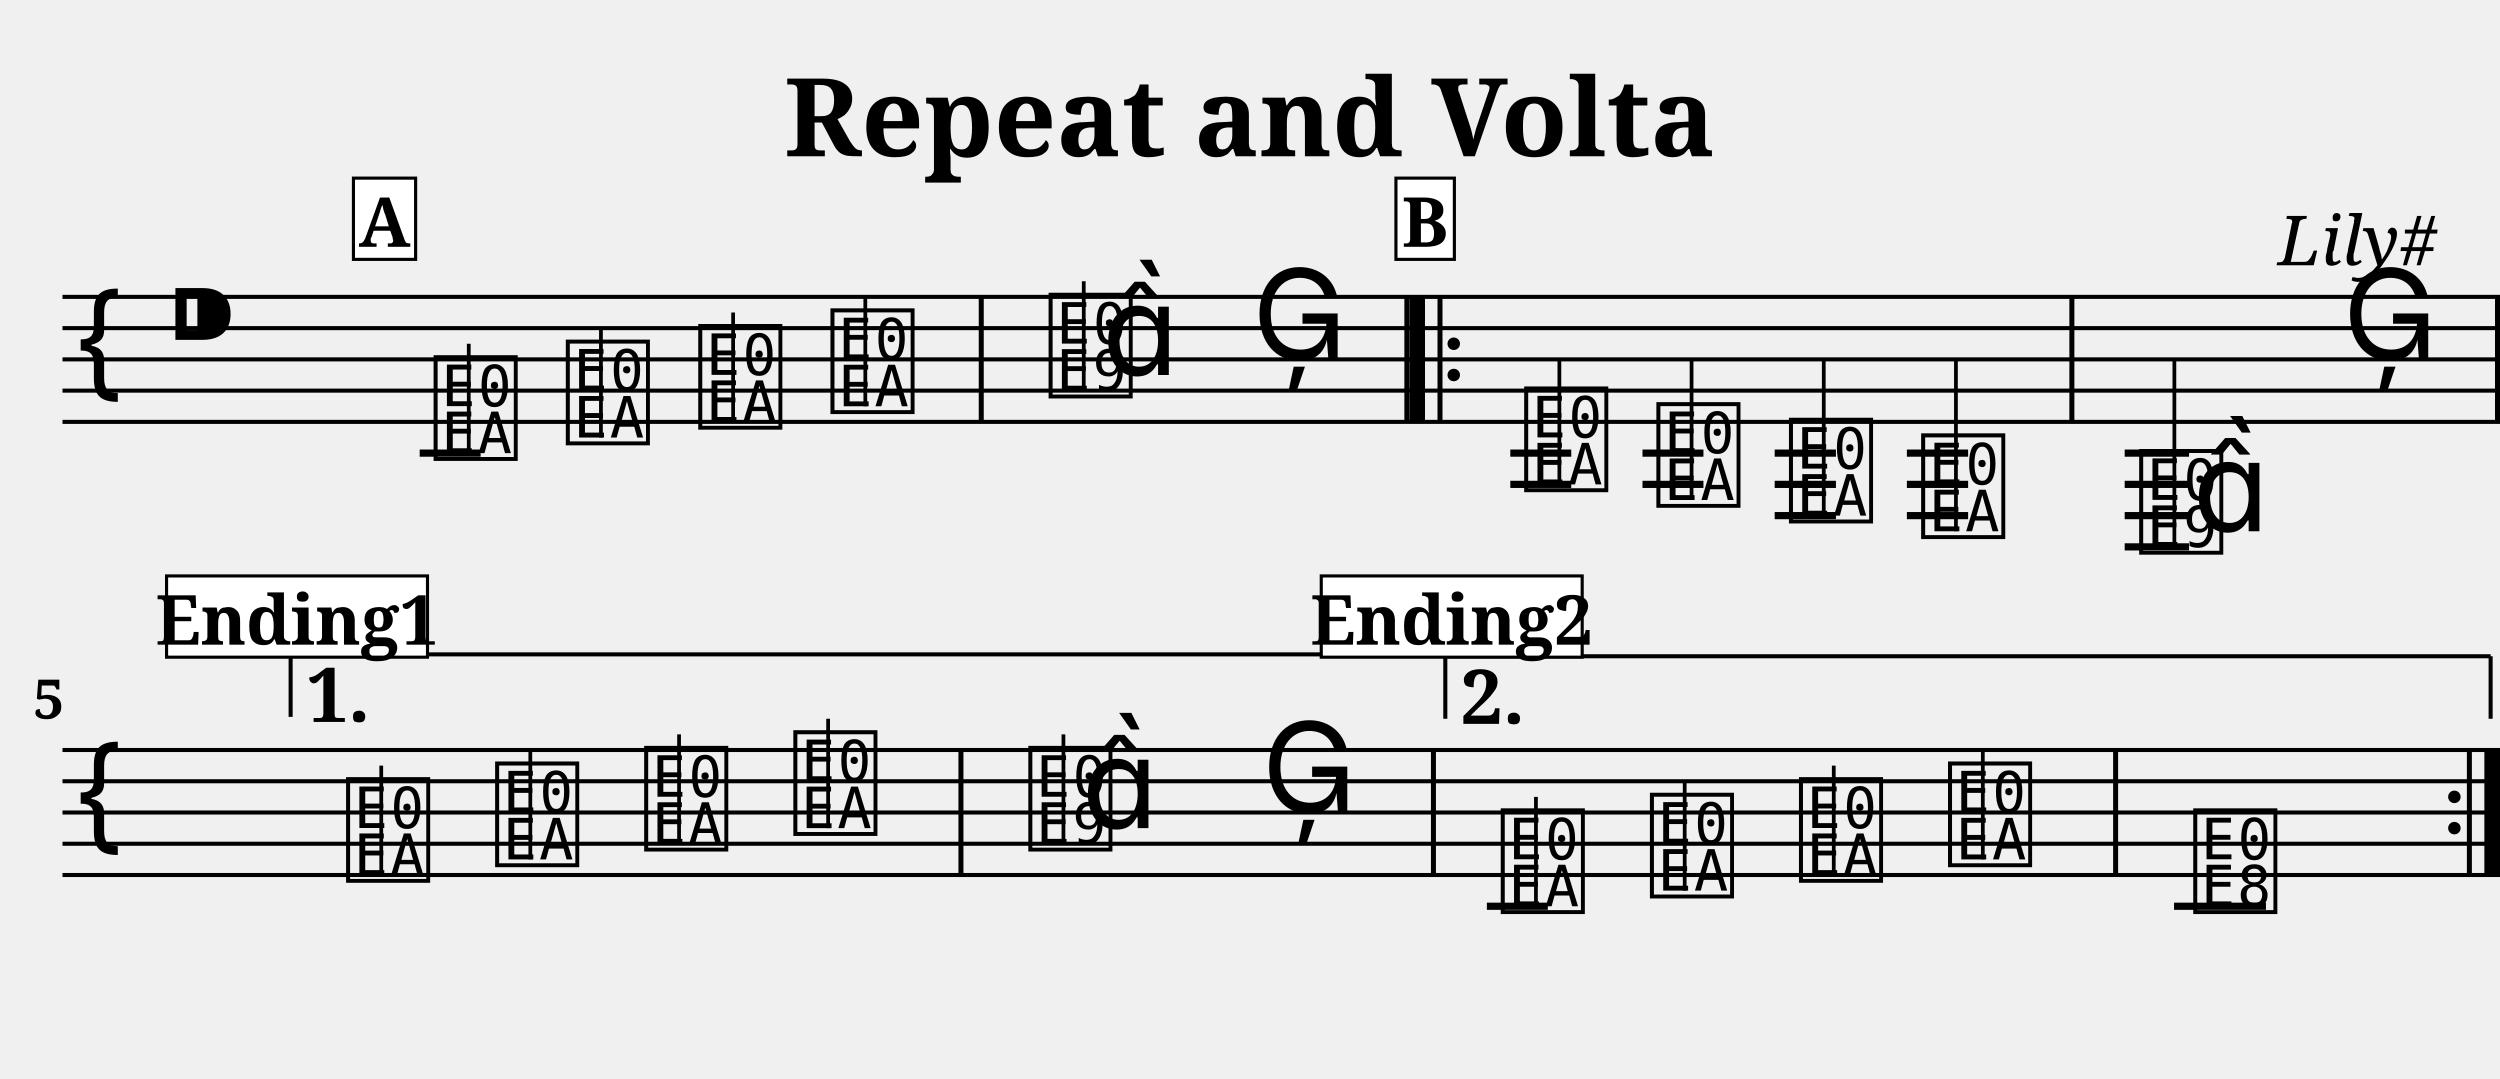
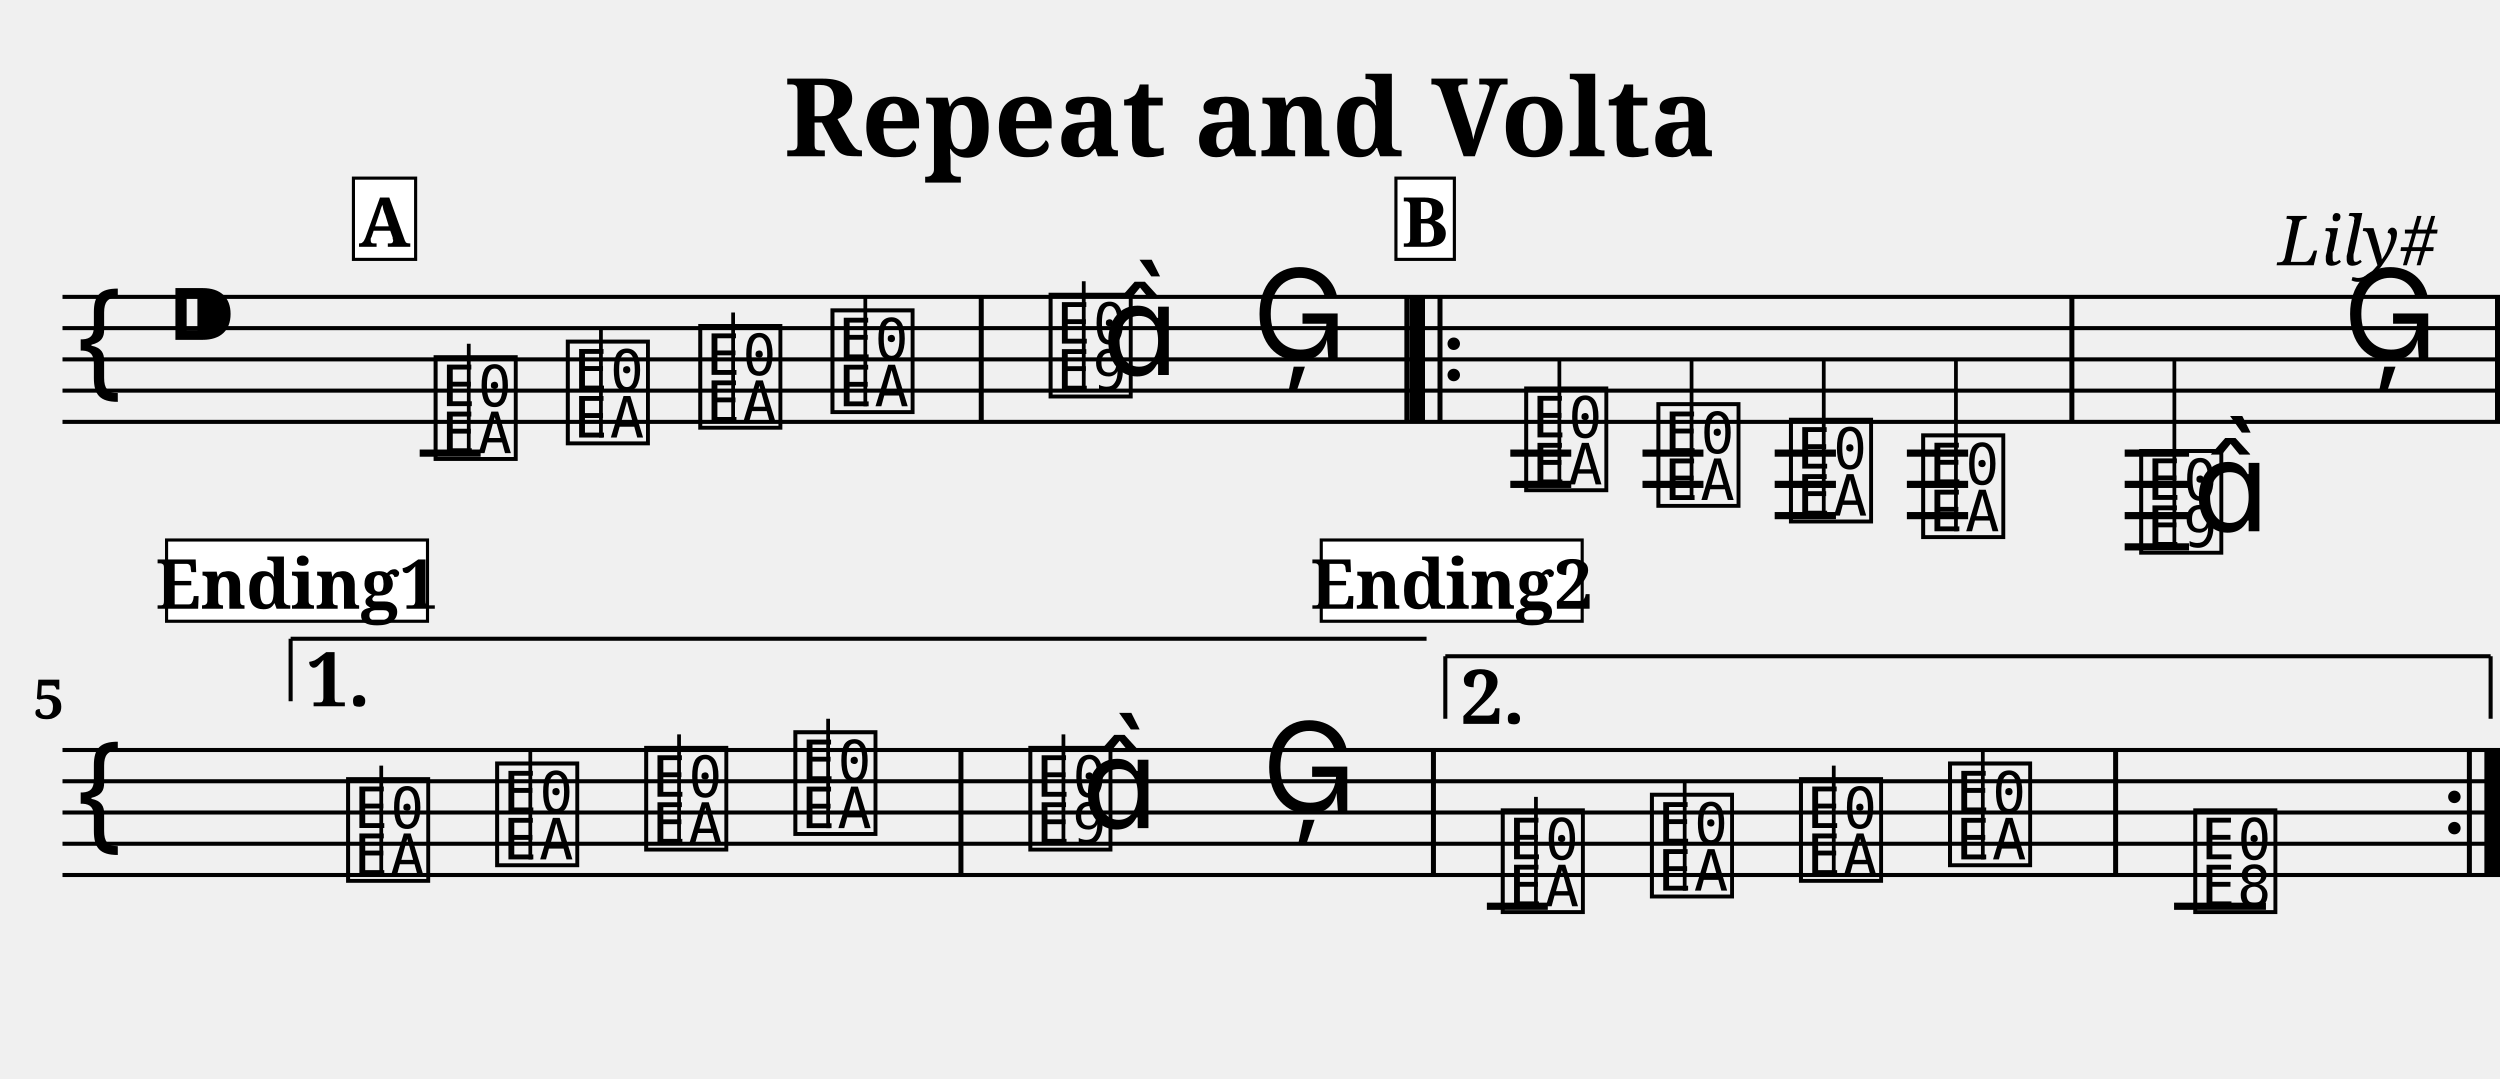
<svg xmlns="http://www.w3.org/2000/svg" width="800.0" height="345.0" viewBox="0 0 80.00 34.50">
  <style>
  @font-face { font-family: 'Emmentaler'; src: local('Emmentaler'); }
  .music { font-family: 'Emmentaler', serif; }
</style>
  <text x="40.00" y="5.00" font-size="3.49" font-family="serif" font-weight="bold" text-anchor="middle">Repeat and Volta</text>
  <text x="78.00" y="8.49" font-size="2.20" font-family="serif" font-style="italic" text-anchor="end">Lily#</text>
  <g transform="translate(2.00,0.00) scale(1,1)">
    <line x1="0.00" y1="9.50" x2="78.00" y2="9.50" stroke="#000000" stroke-width="0.130" />
    <line x1="0.00" y1="10.50" x2="78.00" y2="10.50" stroke="#000000" stroke-width="0.130" />
    <line x1="0.00" y1="11.50" x2="78.00" y2="11.50" stroke="#000000" stroke-width="0.130" />
    <line x1="0.00" y1="12.50" x2="78.00" y2="12.50" stroke="#000000" stroke-width="0.130" />
    <line x1="0.00" y1="13.50" x2="78.00" y2="13.50" stroke="#000000" stroke-width="0.130" />
    <text class="music" x="0.30" y="12.50" font-size="4.00"></text>
    <text class="music" x="3.30" y="11.50" font-size="4.00"></text>
    <text class="music" x="11.75" y="14.50" font-size="4.00" data-pos="190"></text>
    <line x1="13.00" y1="14.50" x2="13.00" y2="11.00" stroke="#000000" stroke-width="0.120" />
    <text class="music" x="15.98" y="14.00" font-size="4.00" data-pos="193"></text>
    <line x1="17.23" y1="14.00" x2="17.23" y2="10.50" stroke="#000000" stroke-width="0.120" />
    <text class="music" x="20.22" y="13.50" font-size="4.00" data-pos="195"></text>
    <line x1="21.46" y1="13.50" x2="21.46" y2="10.00" stroke="#000000" stroke-width="0.120" />
    <text class="music" x="24.45" y="13.00" font-size="4.00" data-pos="197"></text>
    <line x1="25.69" y1="13.00" x2="25.69" y2="9.50" stroke="#000000" stroke-width="0.120" />
    <text class="music" x="31.43" y="12.50" font-size="4.00" data-pos="201"></text>
    <line x1="32.68" y1="12.50" x2="32.68" y2="9.00" stroke="#000000" stroke-width="0.120" />
    <text class="music" x="33.26" y="12.00" font-size="4.00"></text>
    <text class="music" x="38.07" y="11.50" font-size="4.00" data-pos="205"></text>
    <text class="music" x="46.65" y="15.50" font-size="4.00" data-pos="228"></text>
    <line x1="47.90" y1="15.50" x2="47.90" y2="11.50" stroke="#000000" stroke-width="0.120" />
    <text class="music" x="50.88" y="16.00" font-size="4.00" data-pos="231"></text>
    <line x1="52.13" y1="16.00" x2="52.13" y2="11.50" stroke="#000000" stroke-width="0.120" />
    <text class="music" x="55.12" y="16.50" font-size="4.00" data-pos="233"></text>
    <line x1="56.36" y1="16.50" x2="56.36" y2="11.50" stroke="#000000" stroke-width="0.120" />
    <text class="music" x="59.35" y="17.00" font-size="4.00" data-pos="235"></text>
    <line x1="60.59" y1="17.00" x2="60.59" y2="11.50" stroke="#000000" stroke-width="0.120" />
    <text class="music" x="66.33" y="17.50" font-size="4.00" data-pos="239"></text>
    <line x1="67.58" y1="17.50" x2="67.58" y2="11.50" stroke="#000000" stroke-width="0.120" />
    <text class="music" x="68.16" y="17.00" font-size="4.00"></text>
    <text class="music" x="72.97" y="11.50" font-size="4.00" data-pos="243"></text>
    <line x1="11.43" y1="14.50" x2="13.38" y2="14.50" stroke="#000000" stroke-width="0.230" />
    <line x1="46.33" y1="14.50" x2="48.28" y2="14.50" stroke="#000000" stroke-width="0.230" />
    <line x1="46.33" y1="15.50" x2="48.28" y2="15.50" stroke="#000000" stroke-width="0.230" />
    <line x1="50.56" y1="14.50" x2="52.51" y2="14.50" stroke="#000000" stroke-width="0.230" />
    <line x1="50.56" y1="15.50" x2="52.51" y2="15.50" stroke="#000000" stroke-width="0.230" />
    <line x1="54.79" y1="14.50" x2="56.75" y2="14.50" stroke="#000000" stroke-width="0.230" />
    <line x1="54.79" y1="15.50" x2="56.75" y2="15.50" stroke="#000000" stroke-width="0.230" />
    <line x1="54.79" y1="16.50" x2="56.75" y2="16.50" stroke="#000000" stroke-width="0.230" />
    <line x1="59.02" y1="14.50" x2="60.98" y2="14.50" stroke="#000000" stroke-width="0.230" />
    <line x1="59.02" y1="15.50" x2="60.98" y2="15.50" stroke="#000000" stroke-width="0.230" />
    <line x1="59.02" y1="16.50" x2="60.98" y2="16.50" stroke="#000000" stroke-width="0.230" />
    <line x1="65.99" y1="14.50" x2="68.05" y2="14.50" stroke="#000000" stroke-width="0.230" />
    <line x1="65.99" y1="15.50" x2="68.05" y2="15.50" stroke="#000000" stroke-width="0.230" />
    <line x1="65.99" y1="16.50" x2="68.05" y2="16.50" stroke="#000000" stroke-width="0.230" />
    <line x1="65.99" y1="17.50" x2="68.05" y2="17.50" stroke="#000000" stroke-width="0.230" />
    <rect x="29.32" y="9.50" width="0.16" height="4.00" fill="#000000" />
    <rect x="42.94" y="9.50" width="0.16" height="4.00" fill="#000000" />
    <rect x="43.10" y="9.50" width="0.50" height="4.00" fill="#000000" />
    <rect x="44.00" y="9.50" width="0.16" height="4.00" fill="#000000" />
    <circle cx="44.52" cy="11.00" r="0.20" fill="#000000" />
    <circle cx="44.52" cy="12.00" r="0.20" fill="#000000" />
    <rect x="64.22" y="9.50" width="0.16" height="4.00" fill="#000000" />
    <rect x="77.84" y="9.50" width="0.16" height="4.00" fill="#000000" />
    <line x1="0.00" y1="24.00" x2="78.00" y2="24.00" stroke="#000000" stroke-width="0.130" />
    <line x1="0.00" y1="25.00" x2="78.00" y2="25.00" stroke="#000000" stroke-width="0.130" />
    <line x1="0.00" y1="26.00" x2="78.00" y2="26.00" stroke="#000000" stroke-width="0.130" />
    <line x1="0.00" y1="27.00" x2="78.00" y2="27.00" stroke="#000000" stroke-width="0.130" />
    <line x1="0.00" y1="28.00" x2="78.00" y2="28.00" stroke="#000000" stroke-width="0.130" />
    <text class="music" x="0.30" y="27.00" font-size="4.00"></text>
    <text class="music" x="8.95" y="28.00" font-size="4.00" data-pos="267"></text>
    <line x1="10.20" y1="28.00" x2="10.20" y2="24.50" stroke="#000000" stroke-width="0.120" />
    <text class="music" x="13.72" y="27.50" font-size="4.00" data-pos="270"></text>
    <line x1="14.97" y1="27.50" x2="14.97" y2="24.00" stroke="#000000" stroke-width="0.120" />
    <text class="music" x="18.49" y="27.00" font-size="4.00" data-pos="272"></text>
    <line x1="19.73" y1="27.00" x2="19.73" y2="23.50" stroke="#000000" stroke-width="0.120" />
    <text class="music" x="23.26" y="26.50" font-size="4.00" data-pos="274"></text>
    <line x1="24.50" y1="26.50" x2="24.50" y2="23.00" stroke="#000000" stroke-width="0.120" />
    <text class="music" x="30.78" y="27.00" font-size="4.00" data-pos="278"></text>
    <line x1="32.03" y1="27.00" x2="32.03" y2="23.50" stroke="#000000" stroke-width="0.120" />
    <text class="music" x="32.61" y="26.50" font-size="4.00"></text>
    <text class="music" x="38.38" y="26.00" font-size="4.00" data-pos="282"></text>
    <text class="music" x="45.90" y="29.00" font-size="4.00" data-pos="306"></text>
    <line x1="47.15" y1="29.00" x2="47.15" y2="25.50" stroke="#000000" stroke-width="0.120" />
    <text class="music" x="50.67" y="28.50" font-size="4.00" data-pos="309"></text>
    <line x1="51.91" y1="28.50" x2="51.91" y2="25.00" stroke="#000000" stroke-width="0.120" />
    <text class="music" x="55.44" y="28.00" font-size="4.00" data-pos="311"></text>
    <line x1="56.68" y1="28.00" x2="56.68" y2="24.50" stroke="#000000" stroke-width="0.120" />
    <text class="music" x="60.21" y="27.50" font-size="4.00" data-pos="313"></text>
    <line x1="61.45" y1="27.50" x2="61.45" y2="24.00" stroke="#000000" stroke-width="0.120" />
    <text class="music" x="68.06" y="29.00" font-size="4.00" data-pos="317"></text>
    <line x1="45.58" y1="29.00" x2="47.53" y2="29.00" stroke="#000000" stroke-width="0.230" />
    <line x1="67.57" y1="29.00" x2="70.51" y2="29.00" stroke="#000000" stroke-width="0.230" />
    <rect x="28.67" y="24.00" width="0.16" height="4.00" fill="#000000" />
    <rect x="43.79" y="24.00" width="0.16" height="4.00" fill="#000000" />
    <rect x="65.62" y="24.00" width="0.16" height="4.00" fill="#000000" />
    <circle cx="76.54" cy="25.50" r="0.20" fill="#000000" />
    <circle cx="76.54" cy="26.50" r="0.20" fill="#000000" />
    <rect x="76.94" y="24.00" width="0.16" height="4.00" fill="#000000" />
    <rect x="77.50" y="24.00" width="0.50" height="4.00" fill="#000000" />
-     <line x1="7.30" y1="20.94" x2="7.30" y2="22.94" stroke="#000000" stroke-width="0.130" data-pos="541" />
-     <line x1="7.30" y1="20.94" x2="43.65" y2="20.94" stroke="#000000" stroke-width="0.130" data-pos="541" />
-     <text x="7.80" y="21.24" font-size="2.40" font-family="serif" font-weight="bold" dominant-baseline="hanging" fill="#000000" data-pos="541">1.</text>
+     <line x1="7.30" y1="20.44" x2="7.30" y2="22.44" stroke="#000000" stroke-width="0.130" data-pos="541" />
+     <line x1="7.30" y1="20.44" x2="43.65" y2="20.44" stroke="#000000" stroke-width="0.130" data-pos="541" />
+     <text x="7.80" y="20.74" font-size="2.40" font-family="serif" font-weight="bold" dominant-baseline="hanging" fill="#000000" data-pos="541">1.</text>
    <line x1="44.25" y1="21.00" x2="44.25" y2="23.00" stroke="#000000" stroke-width="0.130" data-pos="554" />
    <line x1="44.25" y1="21.00" x2="77.70" y2="21.00" stroke="#000000" stroke-width="0.130" data-pos="554" />
    <line x1="77.70" y1="21.00" x2="77.70" y2="23.00" stroke="#000000" stroke-width="0.130" data-pos="554" />
    <text x="44.75" y="21.30" font-size="2.40" font-family="serif" font-weight="bold" dominant-baseline="hanging" fill="#000000" data-pos="554">2.</text>
    <text x="0.05" y="23.00" font-size="1.75" font-family="serif" font-weight="bold" text-anchor="end" fill="#000000">5</text>
    <rect x="9.31" y="5.70" width="1.99" height="2.60" fill="#FFFFFF" stroke="#000000" stroke-width="0.100" data-pos="0" />
    <text x="10.30" y="7.90" font-size="2.20" font-family="serif" font-weight="bold" text-anchor="middle" fill="#000000" data-pos="0">A</text>
    <rect x="42.67" y="5.70" width="1.87" height="2.60" fill="#FFFFFF" stroke="#000000" stroke-width="0.100" data-pos="206" />
    <text x="43.60" y="7.90" font-size="2.20" font-family="serif" font-weight="bold" text-anchor="middle" fill="#000000" data-pos="206">B</text>
-     <rect x="3.33" y="18.43" width="8.35" height="2.60" fill="#FFFFFF" stroke="#000000" stroke-width="0.100" data-pos="244" />
-     <text x="7.50" y="20.63" font-size="2.20" font-family="serif" font-weight="bold" text-anchor="middle" fill="#000000" data-pos="244">Ending1</text>
-     <rect x="40.28" y="18.43" width="8.35" height="2.60" fill="#FFFFFF" stroke="#000000" stroke-width="0.100" data-pos="283" />
-     <text x="44.45" y="20.63" font-size="2.20" font-family="serif" font-weight="bold" text-anchor="middle" fill="#000000" data-pos="283">Ending2</text>
+     <rect x="3.33" y="17.28" width="8.35" height="2.60" fill="#FFFFFF" stroke="#000000" stroke-width="0.100" data-pos="244" />
+     <text x="7.50" y="19.48" font-size="2.20" font-family="serif" font-weight="bold" text-anchor="middle" fill="#000000" data-pos="244">Ending1</text>
+     <rect x="40.28" y="17.28" width="8.35" height="2.60" fill="#FFFFFF" stroke="#000000" stroke-width="0.100" data-pos="283" />
+     <text x="44.45" y="19.48" font-size="2.20" font-family="serif" font-weight="bold" text-anchor="middle" fill="#000000" data-pos="283">Ending2</text>
  </g>
</svg>
